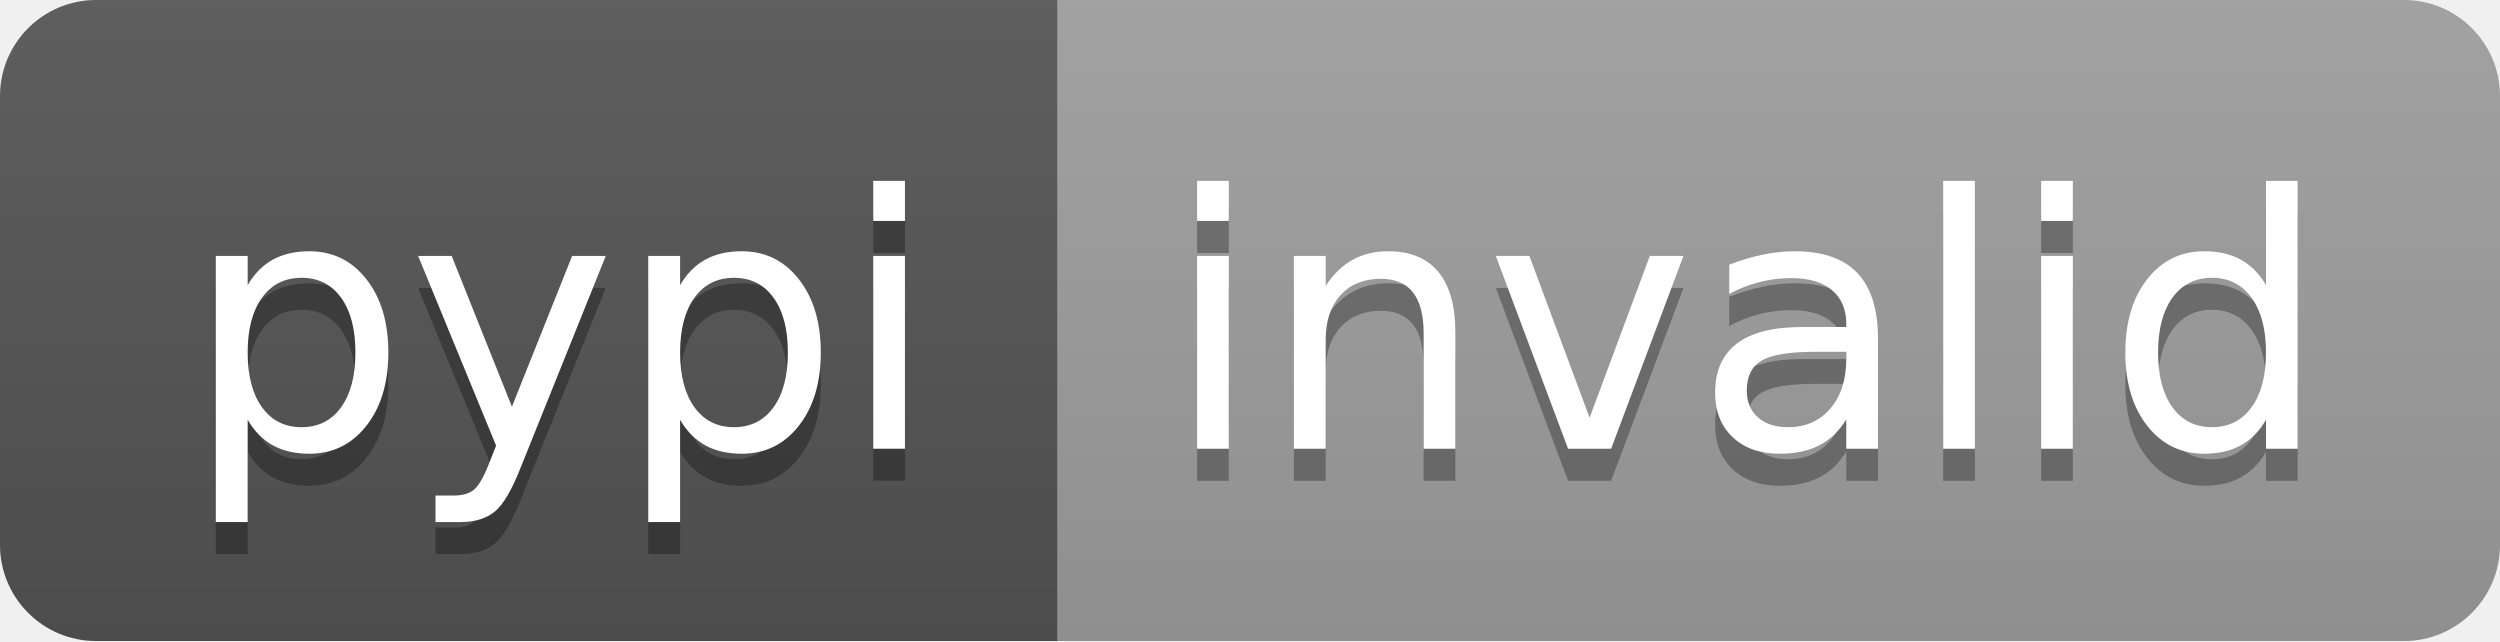
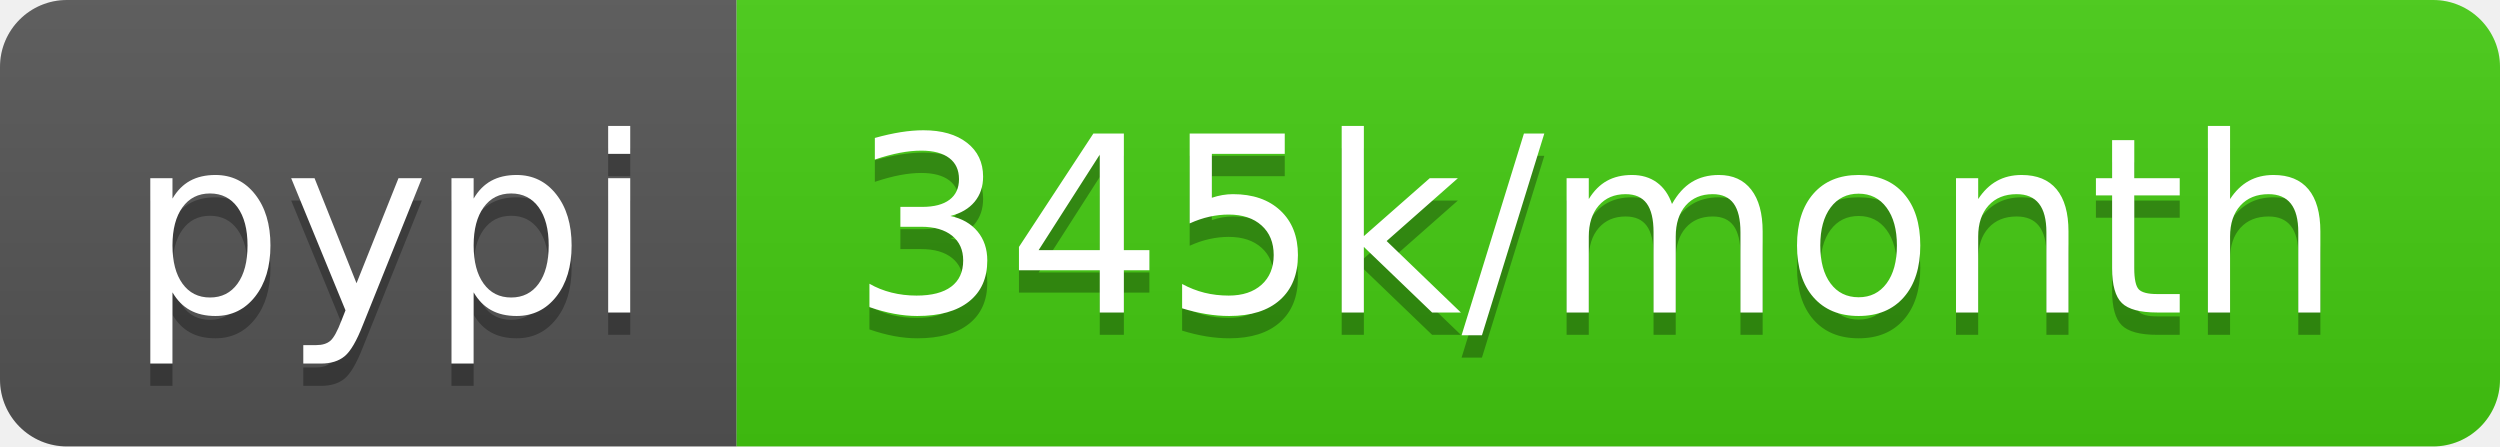
- <svg xmlns="http://www.w3.org/2000/svg" width="78" height="20" role="img" aria-label="pypi: invalid">
+ <svg xmlns="http://www.w3.org/2000/svg" width="112" height="20" role="img" aria-label="pypi: 345k/month">
  <linearGradient id="s" x2="0" y2="100%">
    <stop offset="0" stop-color="#bbb" stop-opacity=".1" />
    <stop offset="1" stop-opacity=".1" />
  </linearGradient>
  <clipPath id="r">
-     <rect width="78" height="20" rx="3" fill="#fff" />
+     <rect width="112" height="20" rx="3" fill="#fff" />
  </clipPath>
  <g clip-path="url(#r)">
    <rect width="33" height="20" fill="#555" />
-     <rect x="33" width="45" height="20" fill="#9f9f9f" />
-     <rect width="78" height="20" fill="url(#s)" />
+     <rect x="33" width="79" height="20" fill="#4c1" />
+     <rect width="112" height="20" fill="url(#s)" />
  </g>
  <g fill="#fff" text-anchor="middle" font-family="Verdana,Geneva,DejaVu Sans,sans-serif" text-rendering="geometricPrecision" font-size="110">
    <text aria-hidden="true" x="175" y="150" fill="#010101" fill-opacity=".3" transform="scale(.1)" textLength="230">pypi</text>
    <text x="175" y="140" transform="scale(.1)" fill="#fff" textLength="230">pypi</text>
-     <text aria-hidden="true" x="545" y="150" fill="#010101" fill-opacity=".3" transform="scale(.1)" textLength="350">invalid</text>
-     <text x="545" y="140" transform="scale(.1)" fill="#fff" textLength="350">invalid</text>
+     <text aria-hidden="true" x="715" y="150" fill="#010101" fill-opacity=".3" transform="scale(.1)" textLength="690">345k/month</text>
+     <text x="715" y="140" transform="scale(.1)" fill="#fff" textLength="690">345k/month</text>
  </g>
</svg>
